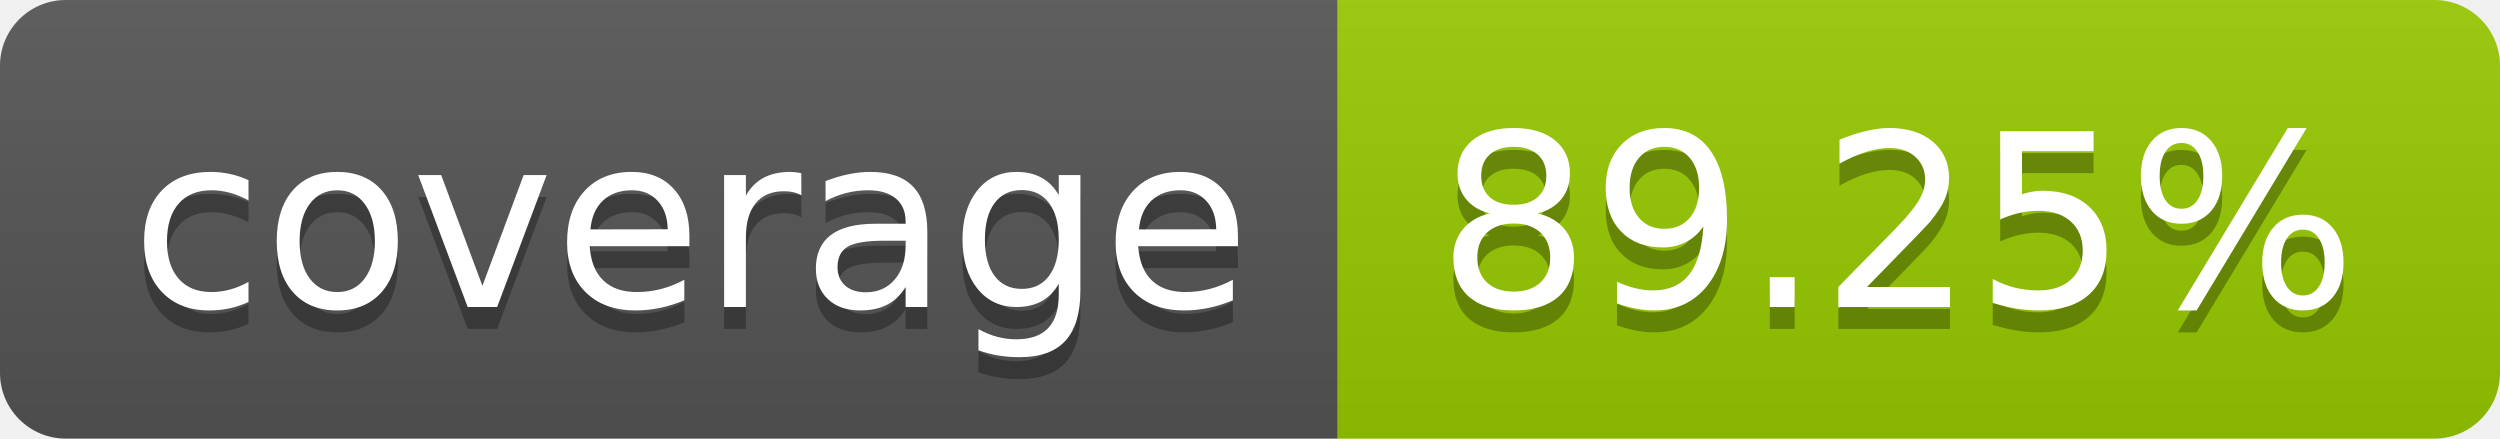
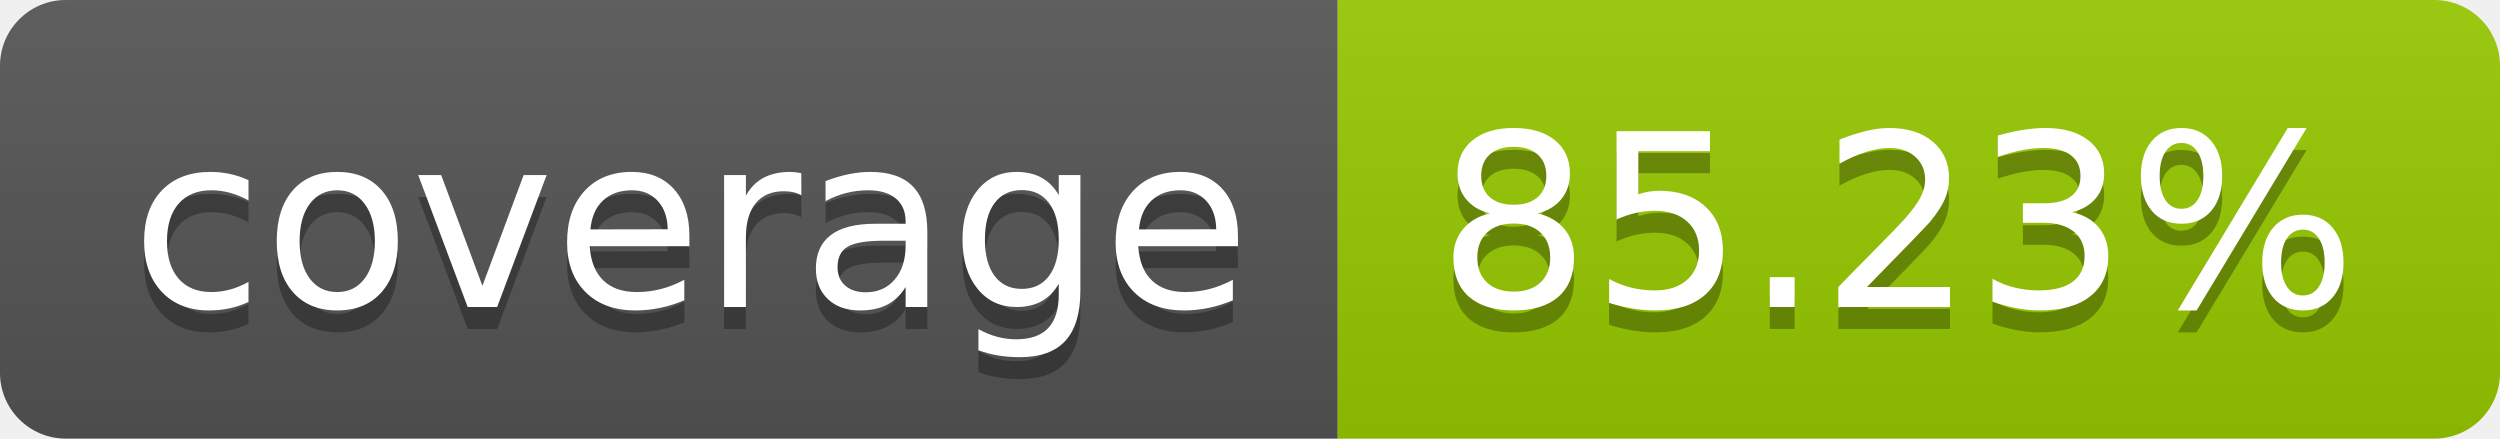
- <svg xmlns="http://www.w3.org/2000/svg" width="114" height="20" role="img" aria-label="coverage: 89.25%">
+ <svg xmlns="http://www.w3.org/2000/svg" width="114" height="20" role="img" aria-label="coverage: 85.23%">
  <linearGradient id="s" x2="0" y2="100%">
    <stop offset="0" stop-color="#bbb" stop-opacity=".1" />
    <stop offset="1" stop-opacity=".1" />
  </linearGradient>
  <clipPath id="r">
    <rect width="114" height="20" rx="3" fill="#fff" />
  </clipPath>
  <g clip-path="url(#r)">
    <rect width="61" height="20" fill="#555" />
    <rect x="61" width="53" height="20" fill="#97ca00" />
    <rect width="114" height="20" fill="url(#s)" />
  </g>
  <g fill="#fff" text-anchor="middle" font-family="Verdana,Geneva,DejaVu Sans,sans-serif" text-rendering="geometricPrecision" font-size="110">
    <text aria-hidden="true" x="315" y="150" fill="#010101" fill-opacity=".3" transform="scale(.1)" textLength="510">coverage</text>
    <text x="315" y="140" transform="scale(.1)" fill="#fff" textLength="510">coverage</text>
-     <text aria-hidden="true" x="865" y="150" fill="#010101" fill-opacity=".3" transform="scale(.1)" textLength="430">89.25%</text>
-     <text x="865" y="140" transform="scale(.1)" fill="#fff" textLength="430">89.25%</text>
+     <text aria-hidden="true" x="865" y="150" fill="#010101" fill-opacity=".3" transform="scale(.1)" textLength="430">85.23%</text>
+     <text x="865" y="140" transform="scale(.1)" fill="#fff" textLength="430">85.23%</text>
  </g>
</svg>
